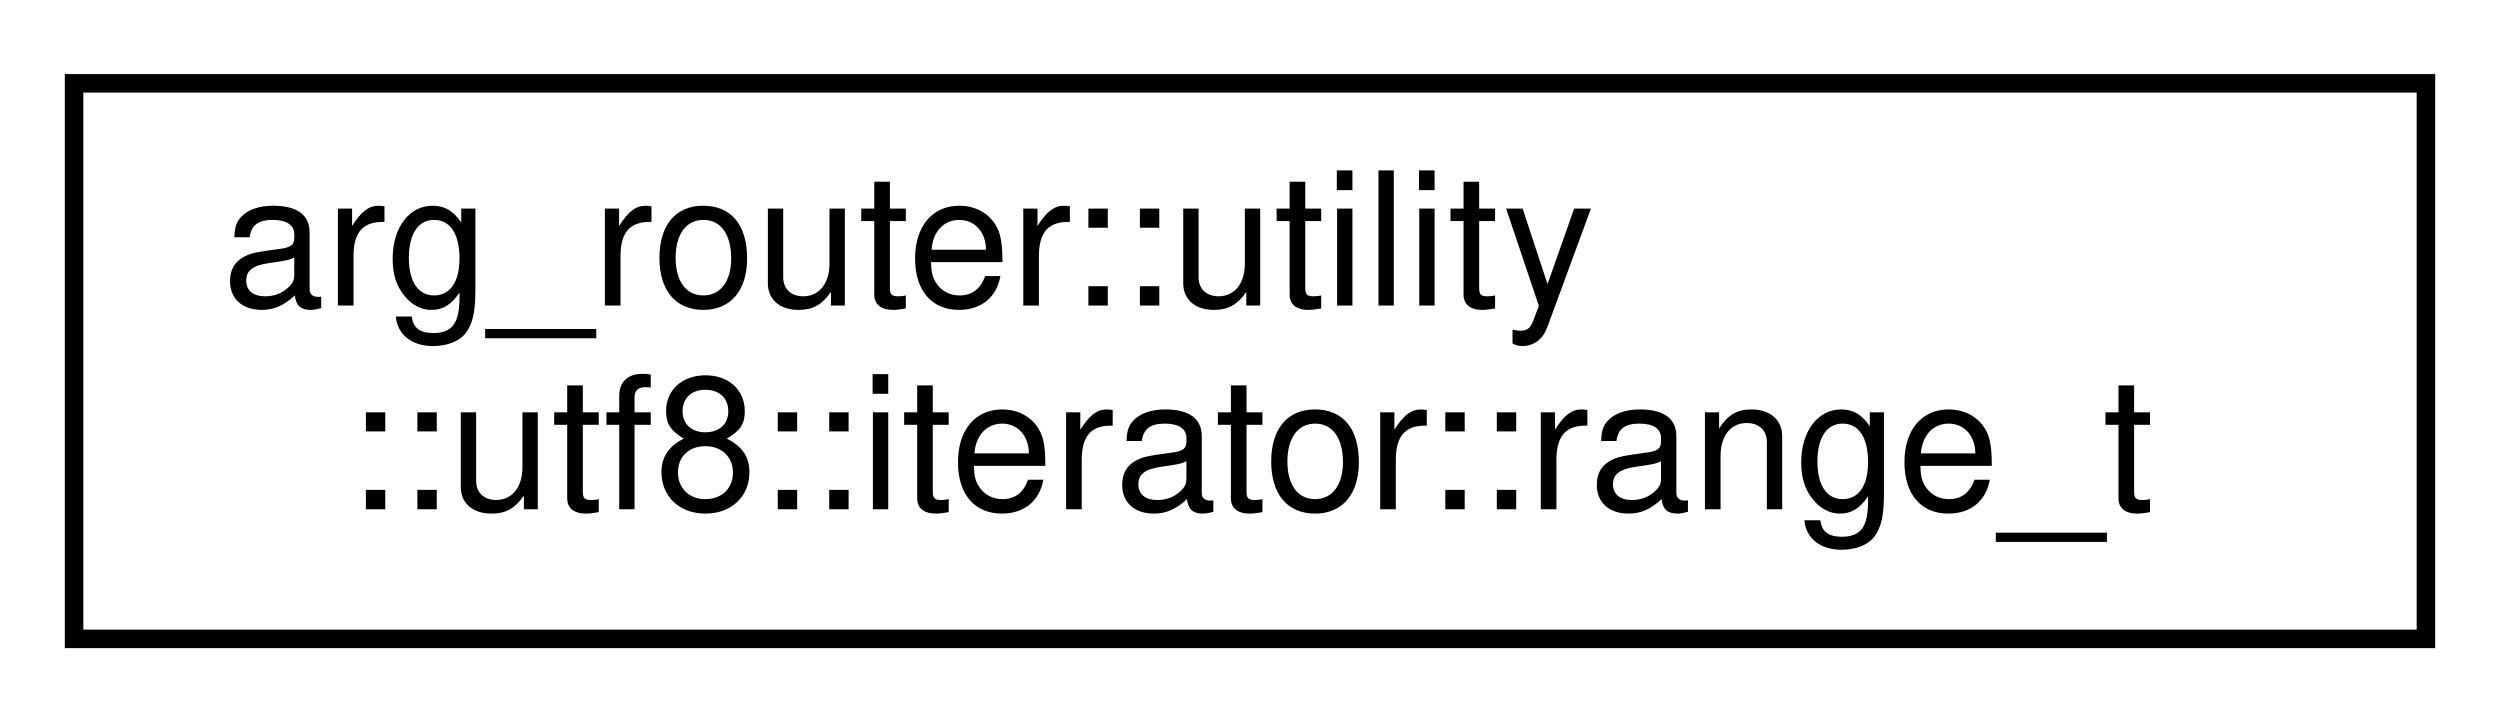
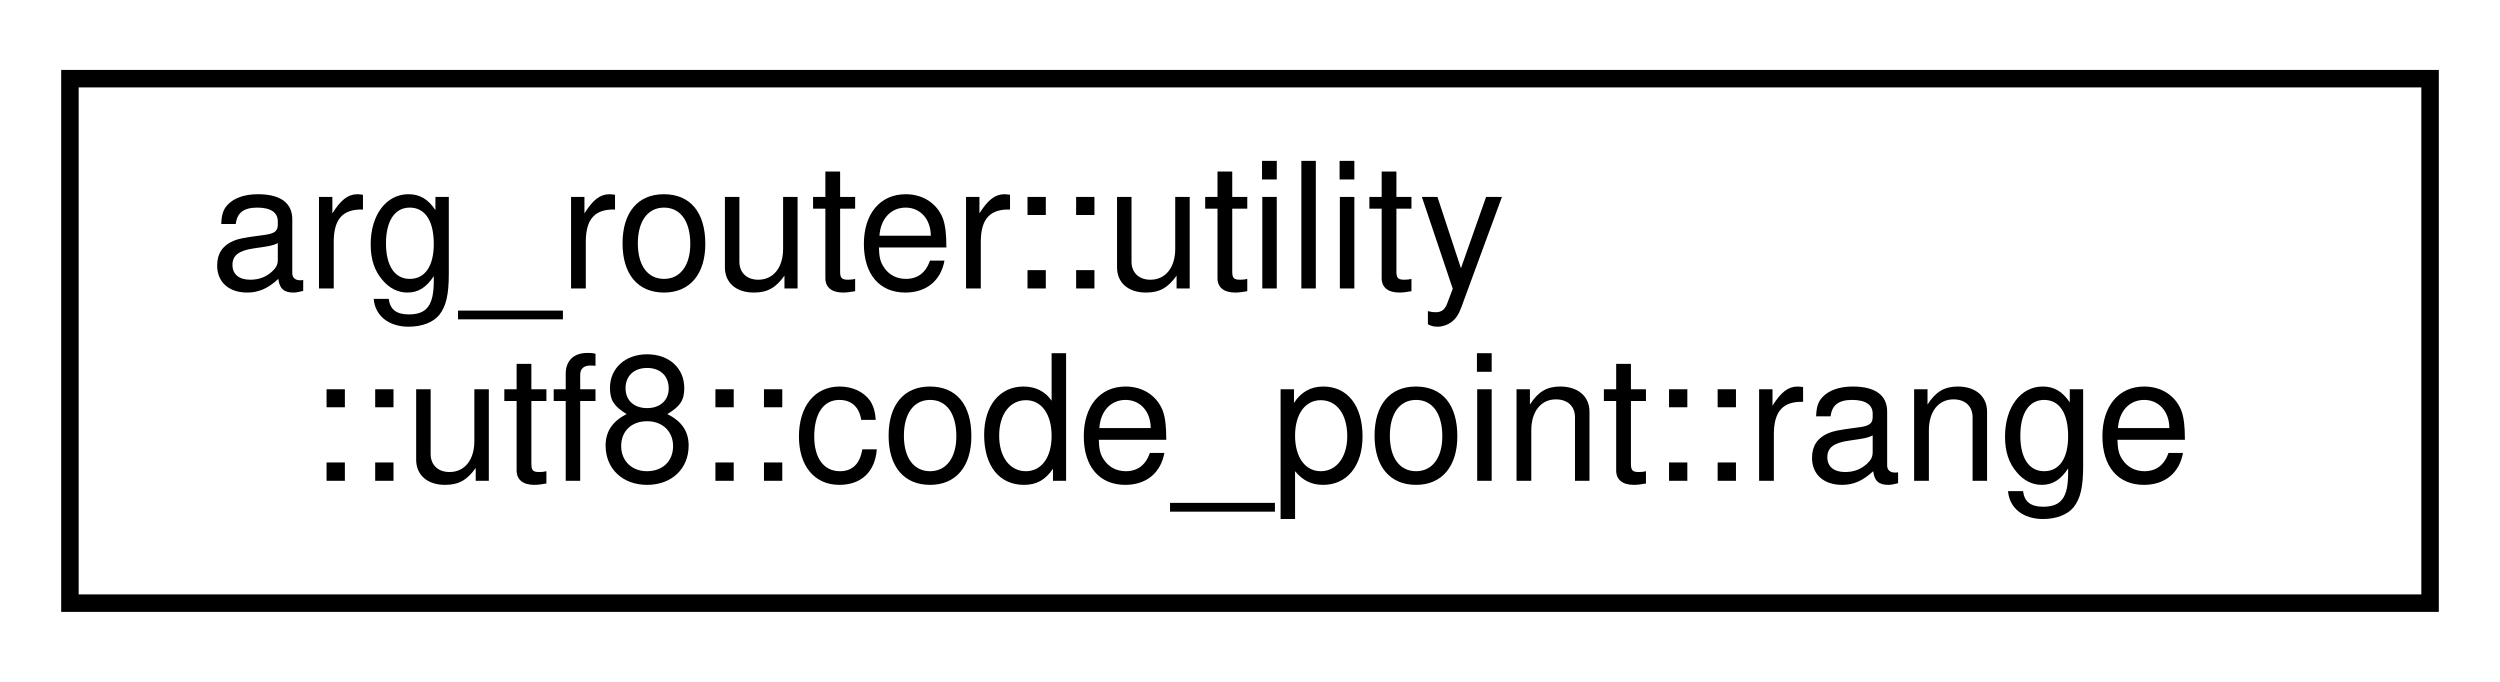
- <svg xmlns="http://www.w3.org/2000/svg" xmlns:xlink="http://www.w3.org/1999/xlink" width="135pt" height="39pt" viewBox="0.00 0.00 135.00 39.00">
+ <svg xmlns="http://www.w3.org/2000/svg" xmlns:xlink="http://www.w3.org/1999/xlink" width="143pt" height="39pt" viewBox="0.00 0.00 143.00 39.00">
  <g id="graph0" class="graph" transform="scale(1 1) rotate(0) translate(4 35)">
    <g id="node1" class="node">
      <g id="a_node1">
-         <a xlink:href="classarg__router_1_1utility_1_1utf8_1_1iterator_1_1range__t.html" target="_top" xlink:title=" ">
-           <polygon fill="none" stroke="black" points="0,-0.5 0,-30.5 127,-30.5 127,-0.5 0,-0.5" />
+         <a xlink:href="classarg__router_1_1utility_1_1utf8_1_1code__point_1_1range.html" target="_top" xlink:title=" ">
+           <polygon fill="none" stroke="black" points="0,-0.5 0,-30.5 135,-30.5 135,-0.5 0,-0.5" />
          <text text-anchor="start" x="8" y="-18.5" font-family="Helvetica,sans-Serif" font-size="10.00">arg_router::utility</text>
-           <text text-anchor="middle" x="63.5" y="-7.5" font-family="Helvetica,sans-Serif" font-size="10.00">::utf8::iterator::range_t</text>
+           <text text-anchor="middle" x="67.5" y="-7.5" font-family="Helvetica,sans-Serif" font-size="10.00">::utf8::code_point::range</text>
        </a>
      </g>
    </g>
  </g>
</svg>
